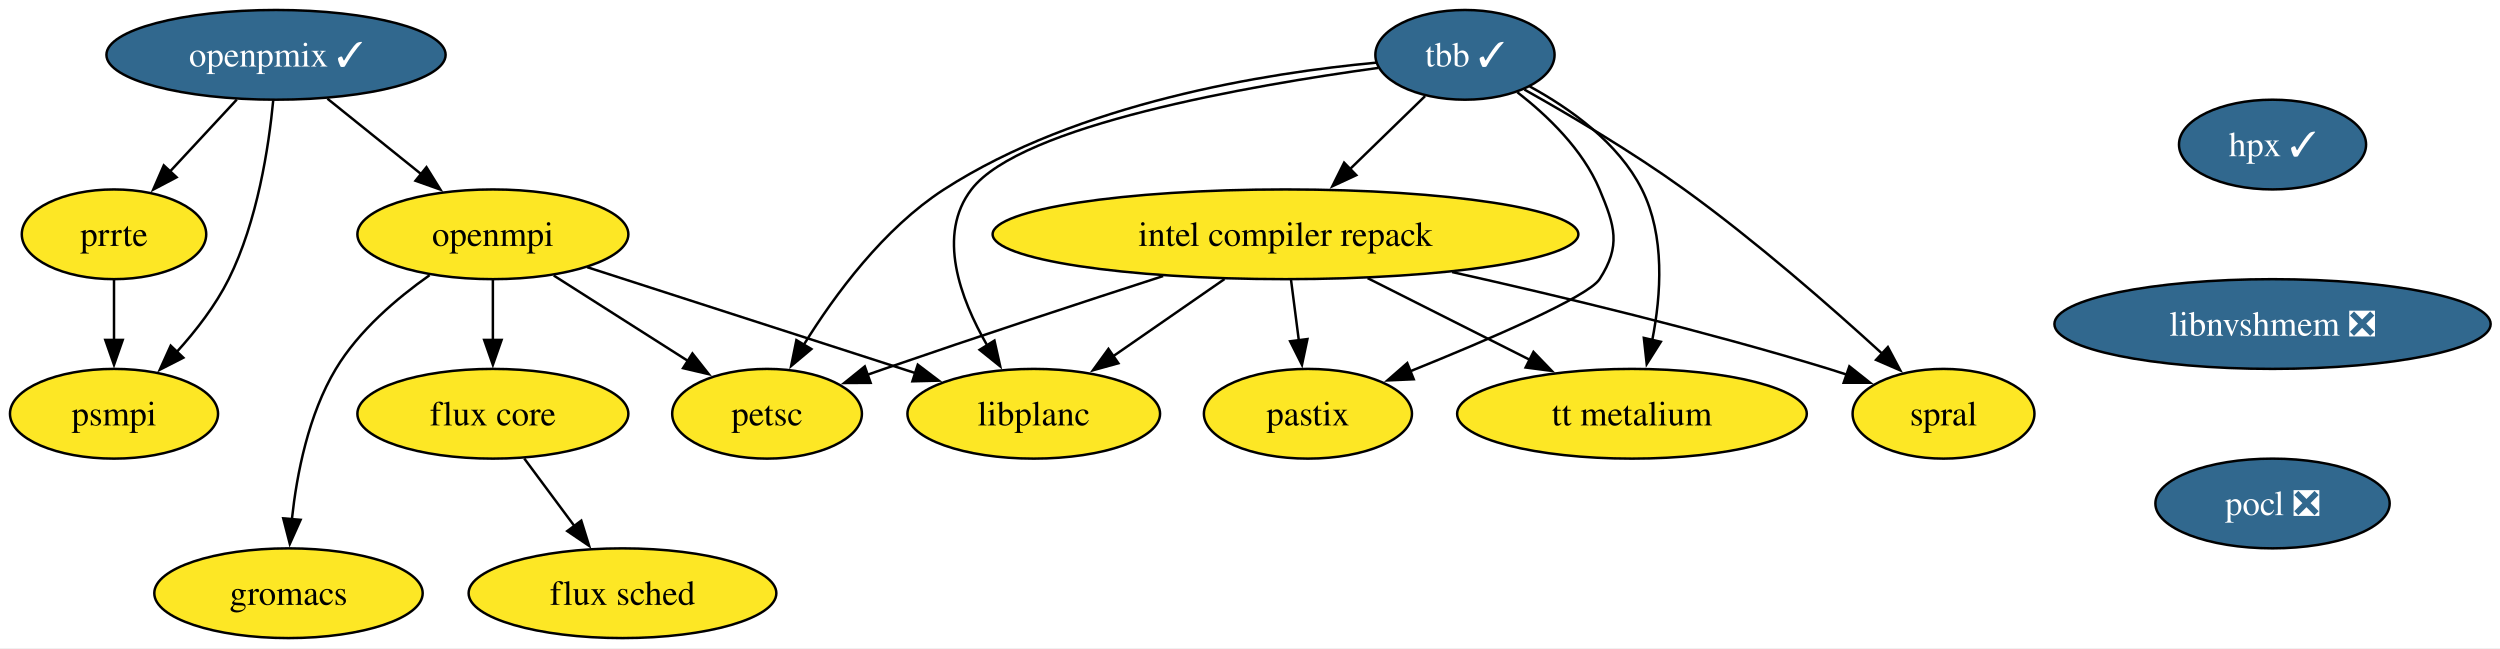
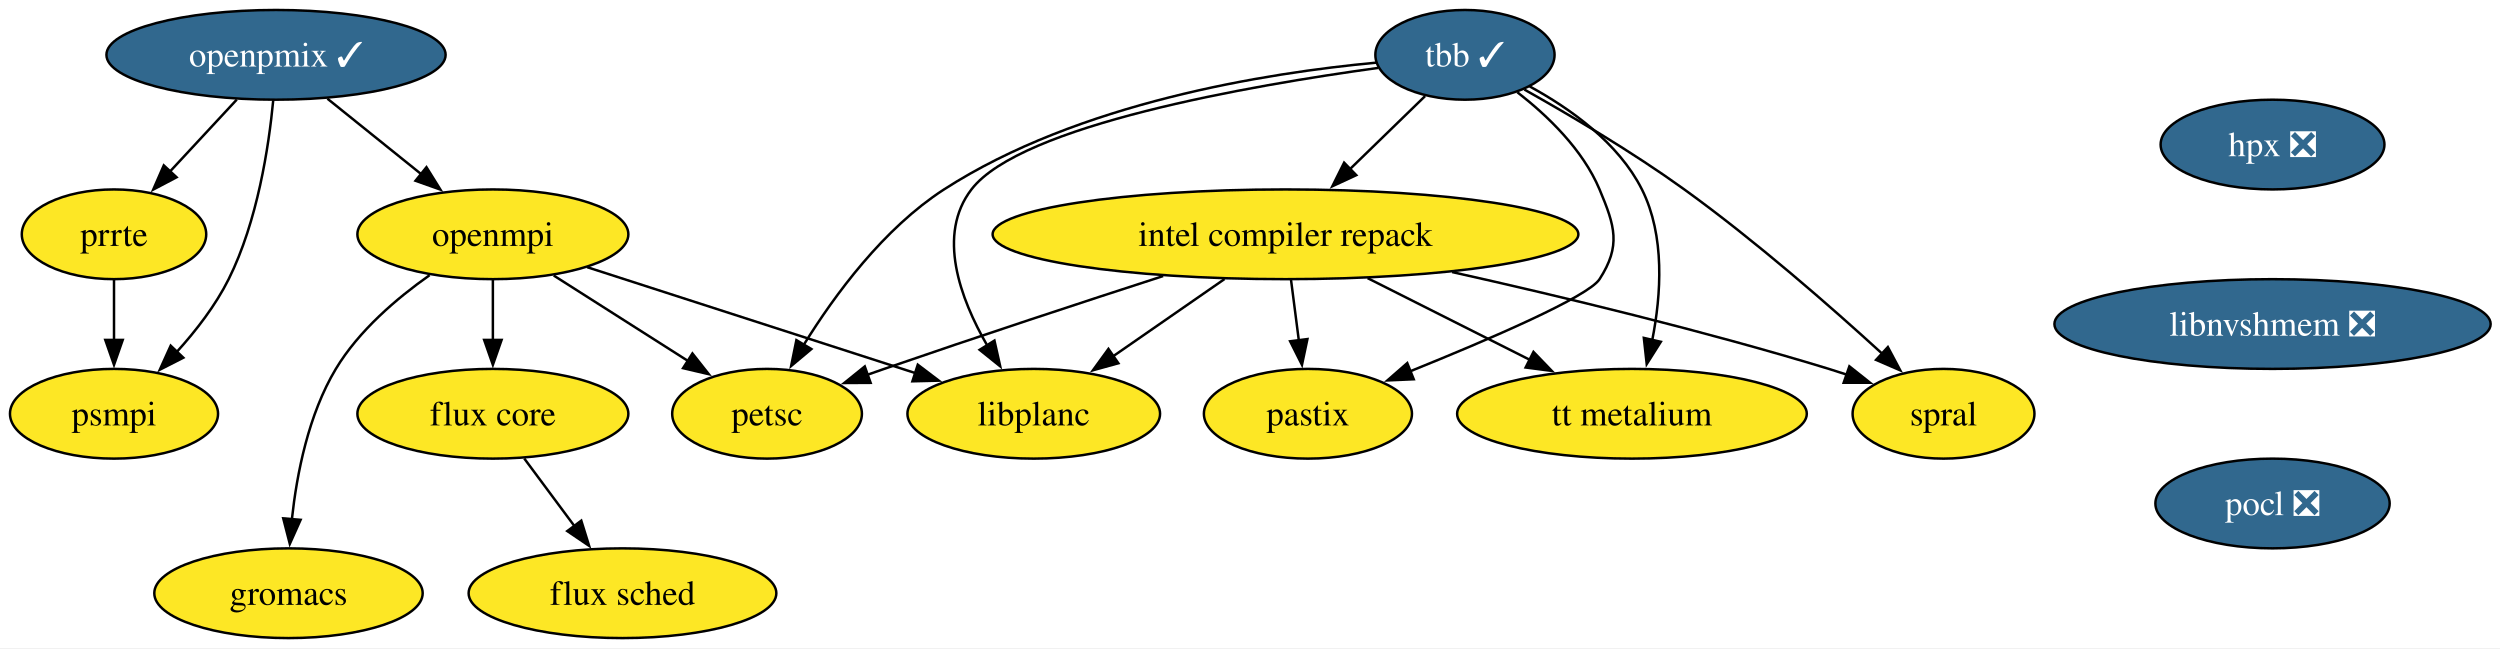
<svg xmlns="http://www.w3.org/2000/svg" xmlns:xlink="http://www.w3.org/1999/xlink" width="1003pt" height="260pt" viewBox="0.00 0.00 1003.00 260.00">
  <g id="graph0" class="graph" transform="scale(1 1) rotate(0) translate(4 256)">
    <polygon fill="white" stroke="none" points="-4,4 -4,-256 999.25,-256 999.25,4 -4,4" />
    <g id="node1" class="node">
      <g id="a_node1">
        <a xlink:href="https://github.com/conda-forge/flux-core-feedstock" xlink:title="flux core">
          <ellipse fill="#fde725" stroke="black" cx="193.74" cy="-90" rx="54.36" ry="18" />
          <text xml:space="preserve" text-anchor="middle" x="193.74" y="-85.33" font-family="Times,serif" font-size="14.00">flux core</text>
        </a>
      </g>
    </g>
    <g id="node2" class="node">
      <g id="a_node2">
        <a xlink:href="https://github.com/conda-forge/flux-sched-feedstock" xlink:title="flux sched">
          <ellipse fill="#fde725" stroke="black" cx="245.74" cy="-18" rx="61.73" ry="18" />
          <text xml:space="preserve" text-anchor="middle" x="245.74" y="-13.32" font-family="Times,serif" font-size="14.00">flux sched</text>
        </a>
      </g>
    </g>
    <g id="edge1" class="edge">
      <path fill="none" stroke="black" d="M206.33,-72.05C212.39,-63.89 219.8,-53.91 226.55,-44.82" />
      <polygon fill="black" stroke="black" points="229.21,-47.12 232.36,-37 223.59,-42.94 229.21,-47.12" />
    </g>
    <g id="node3" class="node">
      <g id="a_node3">
        <a xlink:href="https://github.com/conda-forge/gromacs-feedstock" xlink:title="gromacs">
          <ellipse fill="#fde725" stroke="black" cx="111.74" cy="-18" rx="53.84" ry="18" />
          <text xml:space="preserve" text-anchor="middle" x="111.74" y="-13.32" font-family="Times,serif" font-size="14.00">gromacs</text>
        </a>
      </g>
    </g>
    <g id="node4" class="node">
      <g id="a_node4">
-         <a xlink:href="https://github.com/conda-forge/hpx-feedstock/pull/66" xlink:title="hpx ✓">
-           <ellipse fill="#31688e" stroke="black" cx="907.74" cy="-198" rx="37.53" ry="18" />
-           <text xml:space="preserve" text-anchor="middle" x="907.74" y="-193.32" font-family="Times,serif" font-size="14.00" fill="white">hpx ✓</text>
+         <a xlink:href="https://github.com/conda-forge/hpx-feedstock/pull/66" xlink:title="hpx ❎">
+           <ellipse fill="#31688e" stroke="black" cx="907.74" cy="-198" rx="44.9" ry="18" />
+           <text xml:space="preserve" text-anchor="middle" x="907.74" y="-193.32" font-family="Times,serif" font-size="14.00" fill="white">hpx ❎</text>
        </a>
      </g>
    </g>
    <g id="node5" class="node">
      <g id="a_node5">
        <a xlink:href="https://github.com/conda-forge/libnvshmem-feedstock/pull/42" xlink:title="libnvshmem ❎">
          <ellipse fill="#31688e" stroke="black" cx="907.74" cy="-126" rx="87.51" ry="18" />
          <text xml:space="preserve" text-anchor="middle" x="907.74" y="-121.33" font-family="Times,serif" font-size="14.00" fill="white">libnvshmem ❎</text>
        </a>
      </g>
    </g>
    <g id="node12" class="node">
      <g id="a_node12">
        <a xlink:href="https://github.com/conda-forge/pocl-feedstock/pull/118" xlink:title="pocl ❎">
          <ellipse fill="#31688e" stroke="black" cx="907.74" cy="-54" rx="47" ry="18" />
          <text xml:space="preserve" text-anchor="middle" x="907.74" y="-49.33" font-family="Times,serif" font-size="14.00" fill="white">pocl ❎</text>
        </a>
      </g>
    </g>
    <g id="node6" class="node">
      <g id="a_node6">
        <a xlink:href="https://github.com/conda-forge/intel-compiler-repack-feedstock" xlink:title="intel compiler repack">
          <ellipse fill="#fde725" stroke="black" cx="511.74" cy="-162" rx="117.5" ry="18" />
          <text xml:space="preserve" text-anchor="middle" x="511.74" y="-157.32" font-family="Times,serif" font-size="14.00">intel compiler repack</text>
        </a>
      </g>
    </g>
    <g id="node7" class="node">
      <g id="a_node7">
        <a xlink:href="https://github.com/conda-forge/libplanc-feedstock" xlink:title="libplanc">
          <ellipse fill="#fde725" stroke="black" cx="410.74" cy="-90" rx="50.68" ry="18" />
          <text xml:space="preserve" text-anchor="middle" x="410.74" y="-85.33" font-family="Times,serif" font-size="14.00">libplanc</text>
        </a>
      </g>
    </g>
    <g id="edge3" class="edge">
      <path fill="none" stroke="black" d="M487.29,-144.05C473.78,-134.69 456.86,-122.96 442.35,-112.91" />
      <polygon fill="black" stroke="black" points="444.69,-110.27 434.48,-107.45 440.71,-116.03 444.69,-110.27" />
    </g>
    <g id="node8" class="node">
      <g id="a_node8">
        <a xlink:href="https://github.com/conda-forge/pastix-feedstock" xlink:title="pastix">
          <ellipse fill="#fde725" stroke="black" cx="520.74" cy="-90" rx="41.74" ry="18" />
          <text xml:space="preserve" text-anchor="middle" x="520.74" y="-85.33" font-family="Times,serif" font-size="14.00">pastix</text>
        </a>
      </g>
    </g>
    <g id="edge4" class="edge">
      <path fill="none" stroke="black" d="M513.96,-143.7C514.91,-136.32 516.04,-127.52 517.11,-119.25" />
      <polygon fill="black" stroke="black" points="520.54,-119.97 518.35,-109.61 513.6,-119.08 520.54,-119.97" />
    </g>
    <g id="node9" class="node">
      <g id="a_node9">
        <a xlink:href="https://github.com/conda-forge/petsc-feedstock" xlink:title="petsc">
          <ellipse fill="#fde725" stroke="black" cx="303.74" cy="-90" rx="38.06" ry="18" />
          <text xml:space="preserve" text-anchor="middle" x="303.74" y="-85.33" font-family="Times,serif" font-size="14.00">petsc</text>
        </a>
      </g>
    </g>
    <g id="edge5" class="edge">
      <path fill="none" stroke="black" d="M462.65,-145.25C430.69,-134.89 388.15,-120.92 350.74,-108 348.53,-107.24 346.26,-106.45 343.98,-105.64" />
      <polygon fill="black" stroke="black" points="345.3,-102.4 334.7,-102.34 342.95,-108.99 345.3,-102.4" />
    </g>
    <g id="node10" class="node">
      <g id="a_node10">
        <a xlink:href="https://github.com/conda-forge/spral-feedstock" xlink:title="spral">
          <ellipse fill="#fde725" stroke="black" cx="775.74" cy="-90" rx="36.48" ry="18" />
          <text xml:space="preserve" text-anchor="middle" x="775.74" y="-85.33" font-family="Times,serif" font-size="14.00">spral</text>
        </a>
      </g>
    </g>
    <g id="edge6" class="edge">
      <path fill="none" stroke="black" d="M578.58,-146.85C622,-137.15 679.63,-123.29 729.74,-108 732.12,-107.27 734.56,-106.49 737.01,-105.67" />
      <polygon fill="black" stroke="black" points="737.97,-109.04 746.27,-102.45 735.67,-102.43 737.97,-109.04" />
    </g>
    <g id="node11" class="node">
      <g id="a_node11">
        <a xlink:href="https://github.com/conda-forge/tt-metalium-feedstock" xlink:title="tt metalium">
          <ellipse fill="#fde725" stroke="black" cx="650.74" cy="-90" rx="70.15" ry="18" />
          <text xml:space="preserve" text-anchor="middle" x="650.74" y="-85.33" font-family="Times,serif" font-size="14.00">tt metalium</text>
        </a>
      </g>
    </g>
    <g id="edge7" class="edge">
      <path fill="none" stroke="black" d="M544.68,-144.41C564.18,-134.59 589.06,-122.06 609.82,-111.61" />
      <polygon fill="black" stroke="black" points="611.23,-114.82 618.59,-107.19 608.08,-108.56 611.23,-114.82" />
    </g>
    <g id="node13" class="node">
      <g id="a_node13">
        <a xlink:href="https://github.com/conda-forge/openmpi-feedstock" xlink:title="openmpi">
          <ellipse fill="#fde725" stroke="black" cx="193.74" cy="-162" rx="54.36" ry="18" />
          <text xml:space="preserve" text-anchor="middle" x="193.74" y="-157.32" font-family="Times,serif" font-size="14.00">openmpi</text>
        </a>
      </g>
    </g>
    <g id="edge9" class="edge">
      <path fill="none" stroke="black" d="M193.74,-143.7C193.74,-136.41 193.74,-127.73 193.74,-119.54" />
      <polygon fill="black" stroke="black" points="197.24,-119.62 193.74,-109.62 190.24,-119.62 197.24,-119.62" />
    </g>
    <g id="edge10" class="edge">
      <path fill="none" stroke="black" d="M168.36,-145.6C155.17,-136.31 139.94,-123.32 130.74,-108 119.78,-89.75 115.09,-66.07 113.11,-47.72" />
      <polygon fill="black" stroke="black" points="116.6,-47.45 112.27,-37.78 109.63,-48.04 116.6,-47.45" />
    </g>
    <g id="edge11" class="edge">
      <path fill="none" stroke="black" d="M231.54,-148.81C268.09,-137.02 323.6,-119.11 363.14,-106.35" />
      <polygon fill="black" stroke="black" points="364.21,-109.69 372.66,-103.28 362.06,-103.02 364.21,-109.69" />
    </g>
    <g id="edge12" class="edge">
      <path fill="none" stroke="black" d="M218.15,-145.46C234.02,-135.36 254.88,-122.09 272.03,-111.18" />
      <polygon fill="black" stroke="black" points="273.8,-114.2 280.36,-105.88 270.04,-108.29 273.8,-114.2" />
    </g>
    <g id="node14" class="node">
      <g id="a_node14">
        <a xlink:href="https://github.com/conda-forge/openpmix-feedstock/pull/17" xlink:title="openpmix ✓">
          <ellipse fill="#31688e" stroke="black" cx="106.74" cy="-234" rx="68.04" ry="18" />
          <text xml:space="preserve" text-anchor="middle" x="106.74" y="-229.32" font-family="Times,serif" font-size="14.00" fill="white">openpmix ✓</text>
        </a>
      </g>
    </g>
    <g id="edge13" class="edge">
      <path fill="none" stroke="black" d="M127.36,-216.41C138.68,-207.3 152.89,-195.87 165.26,-185.92" />
      <polygon fill="black" stroke="black" points="167.09,-188.93 172.69,-179.94 162.7,-183.48 167.09,-188.93" />
    </g>
    <g id="node15" class="node">
      <g id="a_node15">
        <a xlink:href="https://github.com/conda-forge/prrte-feedstock" xlink:title="prrte">
          <ellipse fill="#fde725" stroke="black" cx="41.74" cy="-162" rx="37" ry="18" />
          <text xml:space="preserve" text-anchor="middle" x="41.74" y="-157.32" font-family="Times,serif" font-size="14.00">prrte</text>
        </a>
      </g>
    </g>
    <g id="edge14" class="edge">
      <path fill="none" stroke="black" d="M91,-216.05C82.95,-207.38 73,-196.67 64.16,-187.15" />
      <polygon fill="black" stroke="black" points="66.84,-184.88 57.47,-179.94 61.71,-189.65 66.84,-184.88" />
    </g>
    <g id="node16" class="node">
      <g id="a_node16">
        <a xlink:href="https://github.com/conda-forge/psmpi-feedstock" xlink:title="psmpi">
          <ellipse fill="#fde725" stroke="black" cx="41.74" cy="-90" rx="41.74" ry="18" />
          <text xml:space="preserve" text-anchor="middle" x="41.74" y="-85.33" font-family="Times,serif" font-size="14.00">psmpi</text>
        </a>
      </g>
    </g>
    <g id="edge15" class="edge">
      <path fill="none" stroke="black" d="M105.62,-215.76C103.85,-197.19 99.3,-167.19 87.74,-144 82.49,-133.48 74.67,-123.36 66.95,-114.84" />
      <polygon fill="black" stroke="black" points="69.55,-112.49 60.11,-107.67 64.48,-117.32 69.55,-112.49" />
    </g>
    <g id="edge16" class="edge">
      <path fill="none" stroke="black" d="M41.74,-143.7C41.74,-136.41 41.74,-127.73 41.74,-119.54" />
      <polygon fill="black" stroke="black" points="45.24,-119.62 41.74,-109.62 38.24,-119.62 45.24,-119.62" />
    </g>
    <g id="node17" class="node">
      <g id="a_node17">
        <a xlink:href="https://github.com/conda-forge/tbb-feedstock/pull/175" xlink:title="tbb ✓">
          <ellipse fill="#31688e" stroke="black" cx="583.74" cy="-234" rx="35.95" ry="18" />
          <text xml:space="preserve" text-anchor="middle" x="583.74" y="-229.32" font-family="Times,serif" font-size="14.00" fill="white">tbb ✓</text>
        </a>
      </g>
    </g>
    <g id="edge17" class="edge">
      <path fill="none" stroke="black" d="M567.76,-217.46C558.89,-208.84 547.65,-197.91 537.56,-188.11" />
      <polygon fill="black" stroke="black" points="540.14,-185.73 530.53,-181.27 535.26,-190.75 540.14,-185.73" />
    </g>
    <g id="edge18" class="edge">
      <path fill="none" stroke="black" d="M549.04,-228.77C497.72,-221.73 405.51,-205.76 385.74,-180 371.82,-161.87 381.12,-136.37 392.12,-117.31" />
      <polygon fill="black" stroke="black" points="394.97,-119.36 397.29,-109.02 389.03,-115.66 394.97,-119.36" />
    </g>
    <g id="edge19" class="edge">
      <path fill="none" stroke="black" d="M604.75,-219C616.88,-209.58 631.03,-195.99 637.74,-180 643.93,-165.25 646.41,-157.45 637.74,-144 633.19,-136.95 593.56,-119.87 561.66,-107" />
      <polygon fill="black" stroke="black" points="563.19,-103.84 552.61,-103.37 560.59,-110.34 563.19,-103.84" />
    </g>
    <g id="edge20" class="edge">
      <path fill="none" stroke="black" d="M548.09,-230.86C504.15,-226.76 428.69,-214.8 374.74,-180 350.55,-164.4 330.91,-137.75 318.47,-117.67" />
      <polygon fill="black" stroke="black" points="321.52,-115.96 313.4,-109.16 315.51,-119.54 321.52,-115.96" />
    </g>
    <g id="edge21" class="edge">
      <path fill="none" stroke="black" d="M607.57,-220.07C625.67,-209.92 650.91,-195.03 671.74,-180 700.28,-159.41 730.6,-132.86 751.09,-114.14" />
      <polygon fill="black" stroke="black" points="753.41,-116.76 758.39,-107.41 748.67,-111.61 753.41,-116.76" />
    </g>
    <g id="edge22" class="edge">
      <path fill="none" stroke="black" d="M609.73,-221.31C625.91,-212.49 645.36,-198.7 654.74,-180 664.06,-161.4 662.48,-137.77 658.88,-119.53" />
      <polygon fill="black" stroke="black" points="662.32,-118.87 656.66,-109.91 655.5,-120.44 662.32,-118.87" />
    </g>
  </g>
</svg>
